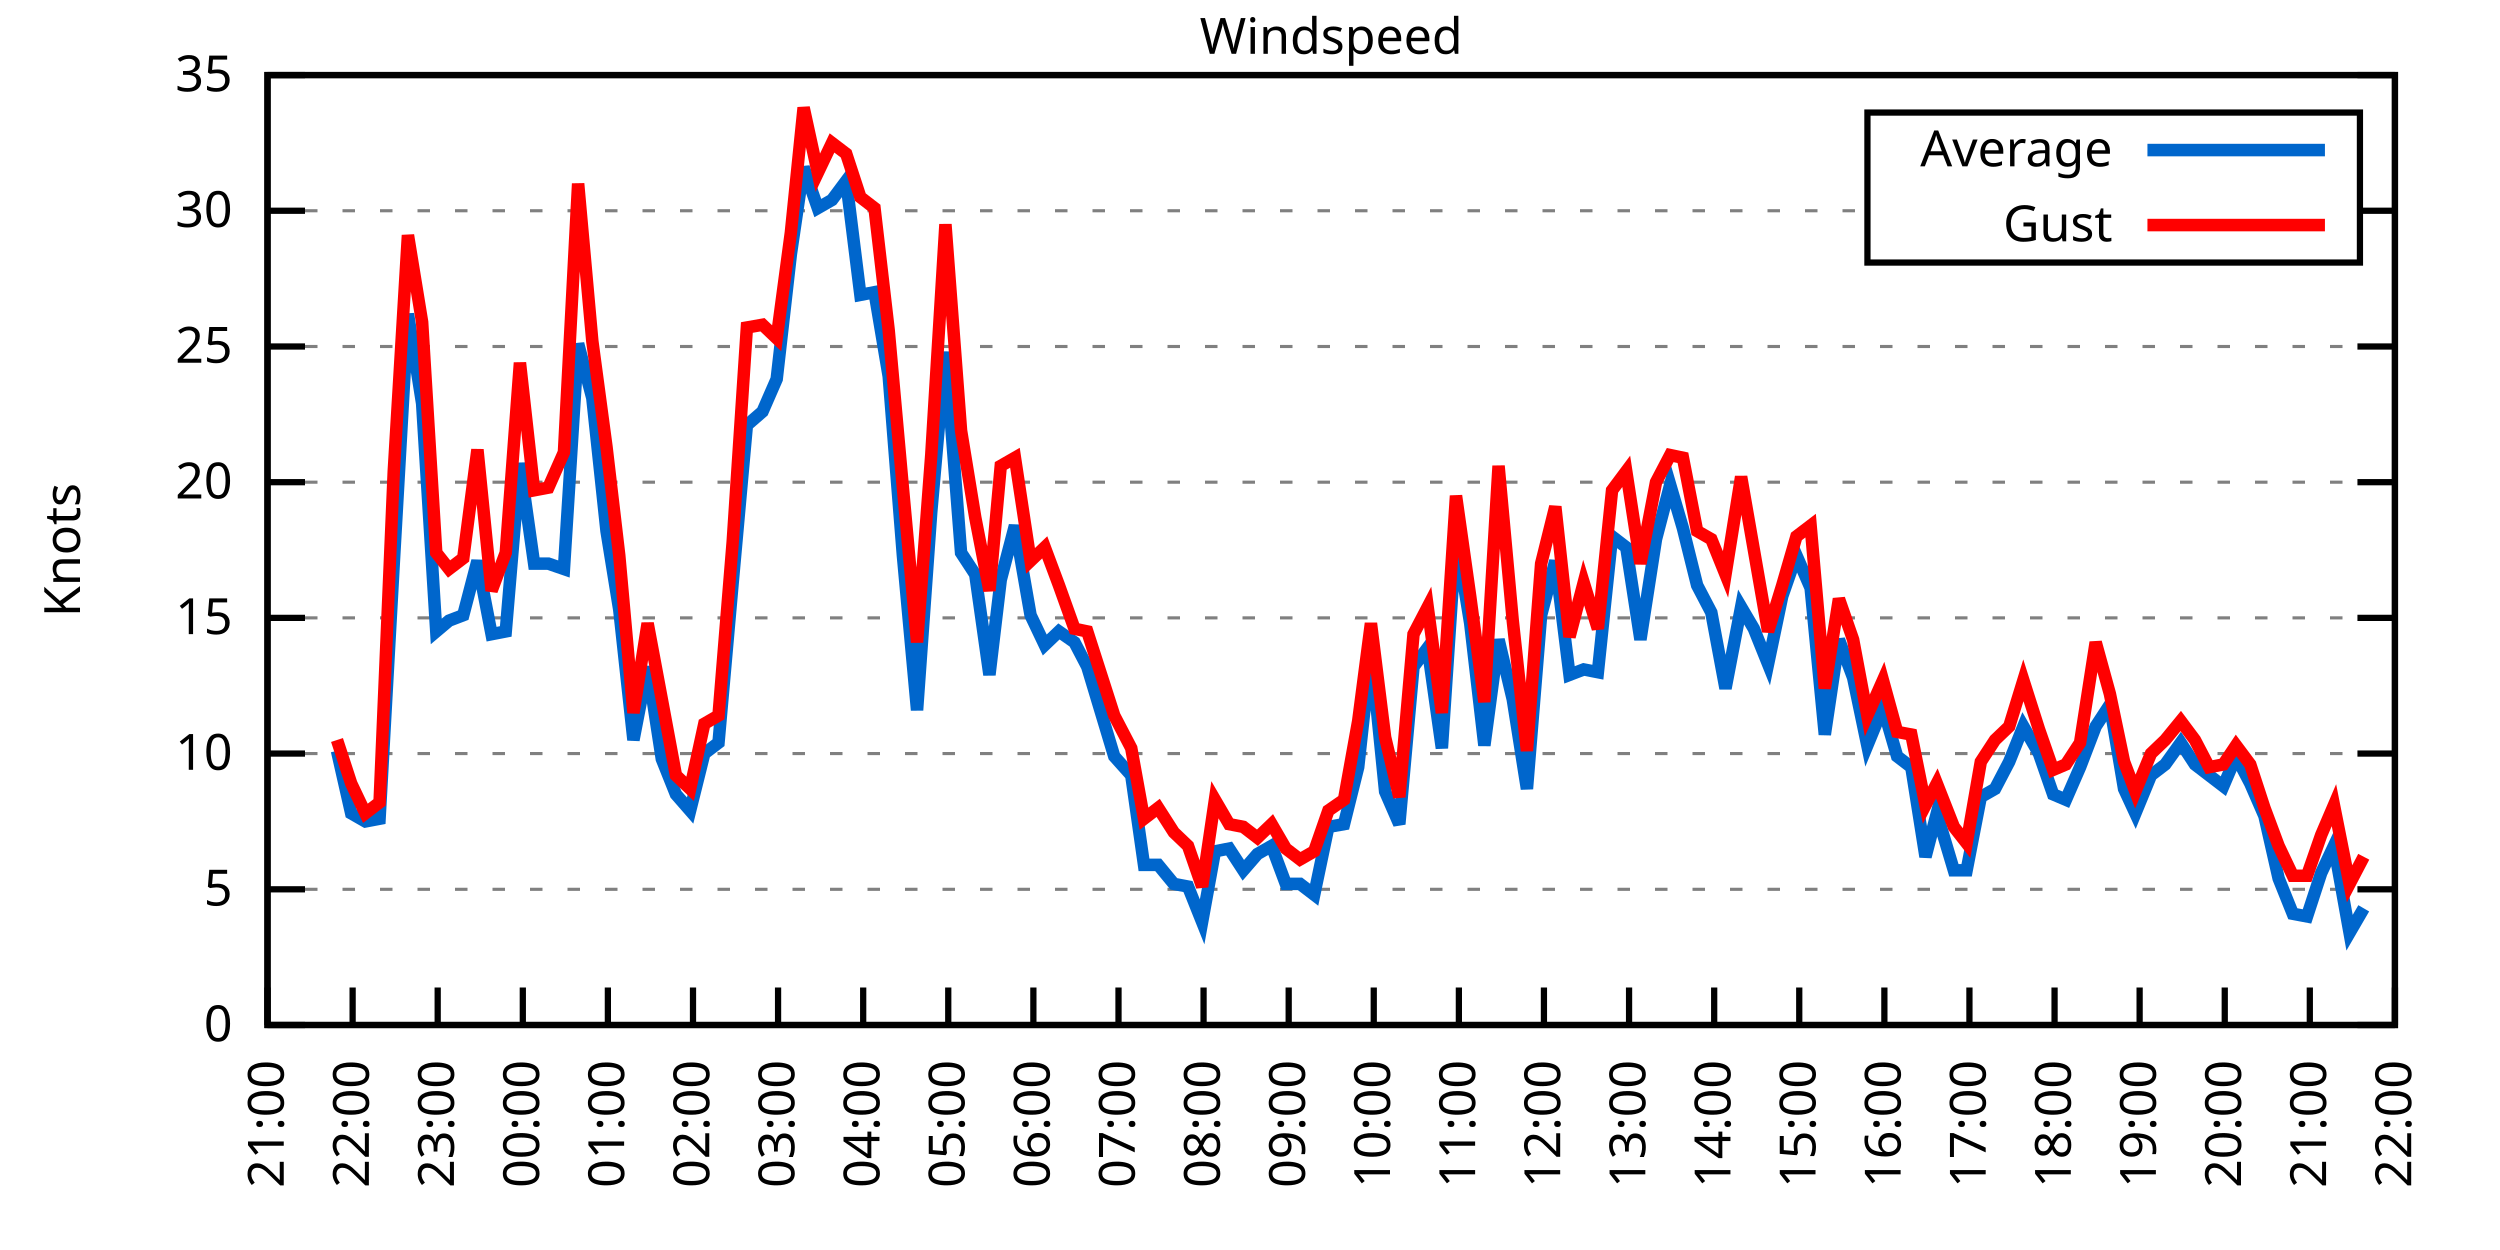
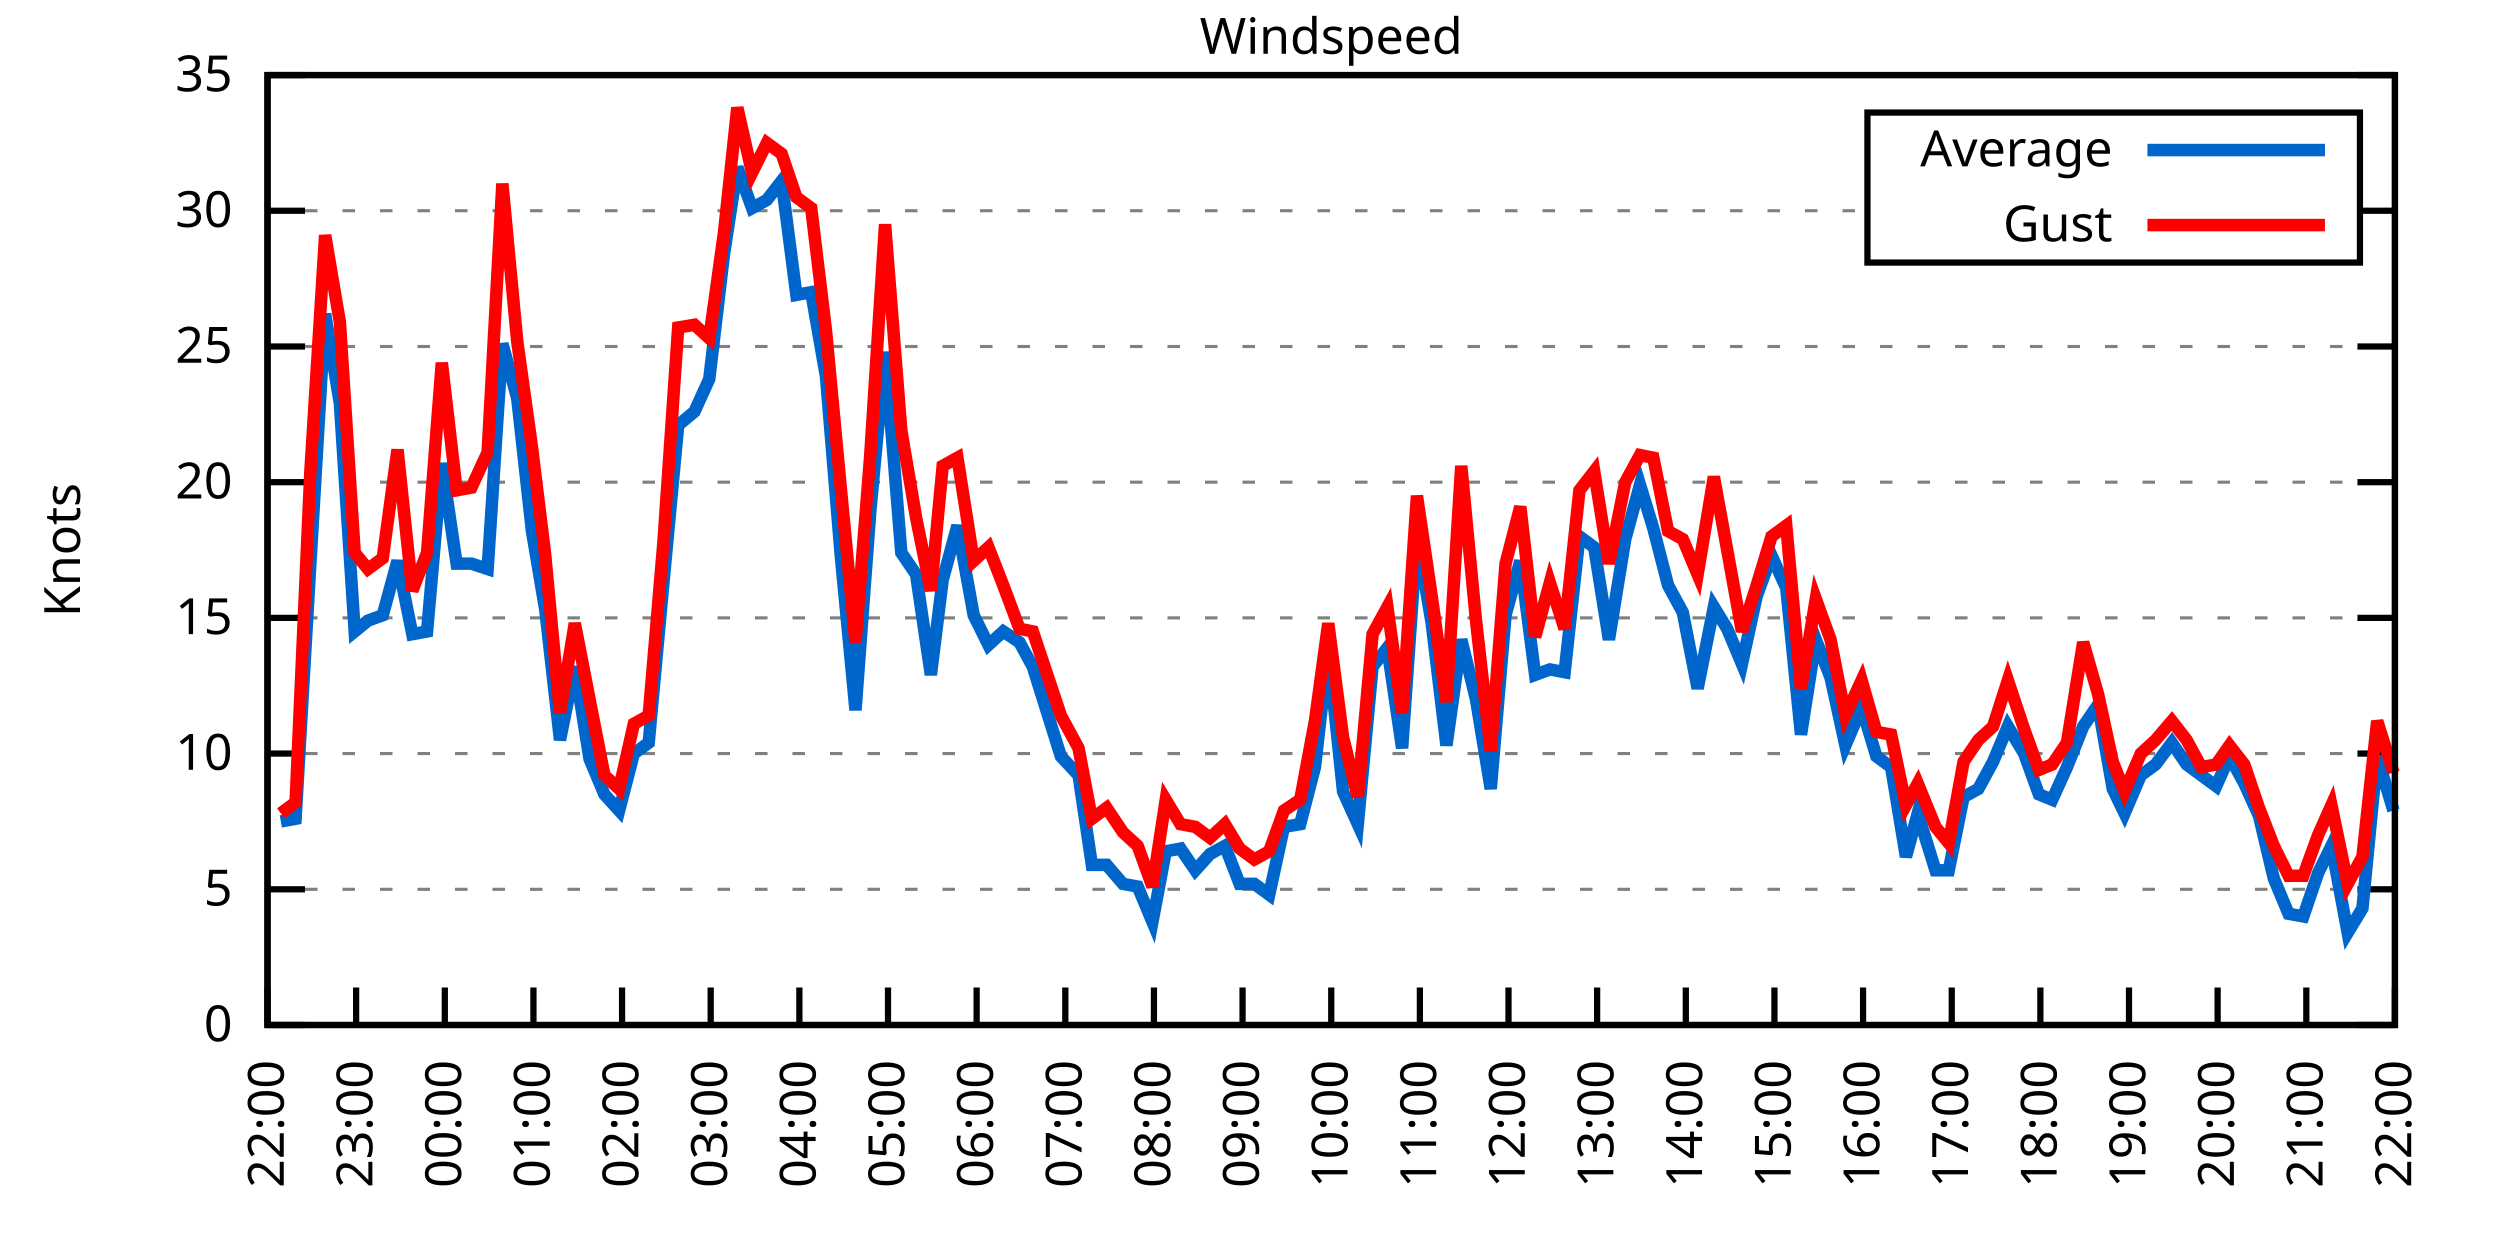
<svg xmlns="http://www.w3.org/2000/svg" xmlns:xlink="http://www.w3.org/1999/xlink" width="400" height="200" viewBox="0 0 400 200">
  <g id="gnuplot_canvas">
    <rect x="0" y="0" width="400" height="200" fill="none" />
    <defs>
      <circle id="gpDot" r="0.5" stroke-width="0.5" stroke="currentColor" />
      <path id="gpPt0" stroke-width="0.333" stroke="currentColor" d="M-1,0 h2 M0,-1 v2" />
      <path id="gpPt1" stroke-width="0.333" stroke="currentColor" d="M-1,-1 L1,1 M1,-1 L-1,1" />
      <path id="gpPt2" stroke-width="0.333" stroke="currentColor" d="M-1,0 L1,0 M0,-1 L0,1 M-1,-1 L1,1 M-1,1 L1,-1" />
      <rect id="gpPt3" stroke-width="0.333" stroke="currentColor" x="-1" y="-1" width="2" height="2" />
      <rect id="gpPt4" stroke-width="0.333" stroke="currentColor" fill="currentColor" x="-1" y="-1" width="2" height="2" />
      <circle id="gpPt5" stroke-width="0.333" stroke="currentColor" cx="0" cy="0" r="1" />
      <use xlink:href="#gpPt5" id="gpPt6" fill="currentColor" stroke="none" />
      <path id="gpPt7" stroke-width="0.333" stroke="currentColor" d="M0,-1.33 L-1.33,0.67 L1.33,0.67 z" />
      <use xlink:href="#gpPt7" id="gpPt8" fill="currentColor" stroke="none" />
      <use xlink:href="#gpPt7" id="gpPt9" stroke="currentColor" transform="rotate(180)" />
      <use xlink:href="#gpPt9" id="gpPt10" fill="currentColor" stroke="none" />
      <use xlink:href="#gpPt3" id="gpPt11" stroke="currentColor" transform="rotate(45)" />
      <use xlink:href="#gpPt11" id="gpPt12" fill="currentColor" stroke="none" />
      <path id="gpPt13" stroke-width="0.333" stroke="currentColor" d="M0,1.330 L1.265,0.411 L0.782,-1.067 L-0.782,-1.076 L-1.265,0.411 z" />
      <use xlink:href="#gpPt13" id="gpPt14" fill="currentColor" stroke="none" />
      <filter id="textbox" filterUnits="objectBoundingBox" x="0" y="0" height="1" width="1">
        <feFlood flood-color="white" flood-opacity="1" result="bgnd" />
        <feComposite in="SourceGraphic" in2="bgnd" operator="atop" />
      </filter>
      <filter id="greybox" filterUnits="objectBoundingBox" x="0" y="0" height="1" width="1">
        <feFlood flood-color="lightgrey" flood-opacity="1" result="grey" />
        <feComposite in="SourceGraphic" in2="grey" operator="atop" />
      </filter>
    </defs>
    <g fill="none" color="white" stroke="currentColor" stroke-width="1.00" stroke-linecap="butt" stroke-linejoin="miter">
</g>
    <g fill="none" color="black" stroke="currentColor" stroke-width="1.00" stroke-linecap="butt" stroke-linejoin="miter">
      <g stroke="none" shape-rendering="crispEdges">
        <polygon fill="rgb(255, 255, 255)" points="42.80,164.00 383.18,164.00 383.18,12.02 42.80,12.02 " />
      </g>
    </g>
    <g fill="none" color="black" stroke="currentColor" stroke-width="1.00" stroke-linecap="butt" stroke-linejoin="miter">
</g>
    <g fill="none" color="black" stroke="black" stroke-width="0.50" stroke-linecap="butt" stroke-linejoin="miter">
</g>
    <g fill="none" color="gray" stroke="currentColor" stroke-width="0.50" stroke-linecap="butt" stroke-linejoin="miter">
      <path stroke="gray" stroke-dasharray="2,4" class="gridline" d="M42.80,164.00 L383.19,164.00  " />
    </g>
    <g fill="none" color="gray" stroke="gray" stroke-width="1.00" stroke-linecap="butt" stroke-linejoin="miter">
</g>
    <g fill="none" color="black" stroke="currentColor" stroke-width="1.00" stroke-linecap="butt" stroke-linejoin="miter">
      <path stroke="black" d="M42.80,164.00 L48.80,164.00 M383.19,164.00 L377.19,164.00  " />
      <g transform="translate(37.20,166.60)" stroke="none" fill="black" font-family="Sans" font-size="8.00" text-anchor="end">
        <text>
          <tspan font-family="Sans"> 0</tspan>
        </text>
      </g>
    </g>
    <g fill="none" color="black" stroke="currentColor" stroke-width="1.00" stroke-linecap="butt" stroke-linejoin="miter">
</g>
    <g fill="none" color="black" stroke="black" stroke-width="0.50" stroke-linecap="butt" stroke-linejoin="miter">
</g>
    <g fill="none" color="gray" stroke="currentColor" stroke-width="0.50" stroke-linecap="butt" stroke-linejoin="miter">
      <path stroke="gray" stroke-dasharray="2,4" class="gridline" d="M42.80,142.29 L383.19,142.29  " />
    </g>
    <g fill="none" color="gray" stroke="gray" stroke-width="1.00" stroke-linecap="butt" stroke-linejoin="miter">
</g>
    <g fill="none" color="black" stroke="currentColor" stroke-width="1.00" stroke-linecap="butt" stroke-linejoin="miter">
      <path stroke="black" d="M42.80,142.29 L48.80,142.29 M383.19,142.29 L377.19,142.29  " />
      <g transform="translate(37.20,144.89)" stroke="none" fill="black" font-family="Sans" font-size="8.00" text-anchor="end">
        <text>
          <tspan font-family="Sans"> 5</tspan>
        </text>
      </g>
    </g>
    <g fill="none" color="black" stroke="currentColor" stroke-width="1.00" stroke-linecap="butt" stroke-linejoin="miter">
</g>
    <g fill="none" color="black" stroke="black" stroke-width="0.50" stroke-linecap="butt" stroke-linejoin="miter">
</g>
    <g fill="none" color="gray" stroke="currentColor" stroke-width="0.50" stroke-linecap="butt" stroke-linejoin="miter">
      <path stroke="gray" stroke-dasharray="2,4" class="gridline" d="M42.80,120.57 L383.19,120.57  " />
    </g>
    <g fill="none" color="gray" stroke="gray" stroke-width="1.00" stroke-linecap="butt" stroke-linejoin="miter">
</g>
    <g fill="none" color="black" stroke="currentColor" stroke-width="1.00" stroke-linecap="butt" stroke-linejoin="miter">
      <path stroke="black" d="M42.80,120.57 L48.80,120.57 M383.19,120.57 L377.19,120.57  " />
      <g transform="translate(37.20,123.17)" stroke="none" fill="black" font-family="Sans" font-size="8.00" text-anchor="end">
        <text>
          <tspan font-family="Sans"> 10</tspan>
        </text>
      </g>
    </g>
    <g fill="none" color="black" stroke="currentColor" stroke-width="1.00" stroke-linecap="butt" stroke-linejoin="miter">
</g>
    <g fill="none" color="black" stroke="black" stroke-width="0.50" stroke-linecap="butt" stroke-linejoin="miter">
</g>
    <g fill="none" color="gray" stroke="currentColor" stroke-width="0.50" stroke-linecap="butt" stroke-linejoin="miter">
      <path stroke="gray" stroke-dasharray="2,4" class="gridline" d="M42.80,98.86 L383.19,98.86  " />
    </g>
    <g fill="none" color="gray" stroke="gray" stroke-width="1.00" stroke-linecap="butt" stroke-linejoin="miter">
</g>
    <g fill="none" color="black" stroke="currentColor" stroke-width="1.00" stroke-linecap="butt" stroke-linejoin="miter">
      <path stroke="black" d="M42.80,98.86 L48.80,98.86 M383.19,98.86 L377.19,98.86  " />
      <g transform="translate(37.20,101.46)" stroke="none" fill="black" font-family="Sans" font-size="8.00" text-anchor="end">
        <text>
          <tspan font-family="Sans"> 15</tspan>
        </text>
      </g>
    </g>
    <g fill="none" color="black" stroke="currentColor" stroke-width="1.00" stroke-linecap="butt" stroke-linejoin="miter">
</g>
    <g fill="none" color="black" stroke="black" stroke-width="0.50" stroke-linecap="butt" stroke-linejoin="miter">
</g>
    <g fill="none" color="gray" stroke="currentColor" stroke-width="0.50" stroke-linecap="butt" stroke-linejoin="miter">
      <path stroke="gray" stroke-dasharray="2,4" class="gridline" d="M42.80,77.15 L383.19,77.15  " />
    </g>
    <g fill="none" color="gray" stroke="gray" stroke-width="1.00" stroke-linecap="butt" stroke-linejoin="miter">
</g>
    <g fill="none" color="black" stroke="currentColor" stroke-width="1.00" stroke-linecap="butt" stroke-linejoin="miter">
      <path stroke="black" d="M42.80,77.15 L48.80,77.15 M383.19,77.15 L377.19,77.15  " />
      <g transform="translate(37.20,79.75)" stroke="none" fill="black" font-family="Sans" font-size="8.00" text-anchor="end">
        <text>
          <tspan font-family="Sans"> 20</tspan>
        </text>
      </g>
    </g>
    <g fill="none" color="black" stroke="currentColor" stroke-width="1.00" stroke-linecap="butt" stroke-linejoin="miter">
</g>
    <g fill="none" color="black" stroke="black" stroke-width="0.50" stroke-linecap="butt" stroke-linejoin="miter">
</g>
    <g fill="none" color="gray" stroke="currentColor" stroke-width="0.50" stroke-linecap="butt" stroke-linejoin="miter">
      <path stroke="gray" stroke-dasharray="2,4" class="gridline" d="M42.80,55.44 L383.19,55.44  " />
    </g>
    <g fill="none" color="gray" stroke="gray" stroke-width="1.00" stroke-linecap="butt" stroke-linejoin="miter">
</g>
    <g fill="none" color="black" stroke="currentColor" stroke-width="1.00" stroke-linecap="butt" stroke-linejoin="miter">
      <path stroke="black" d="M42.80,55.44 L48.80,55.44 M383.19,55.44 L377.19,55.44  " />
      <g transform="translate(37.20,58.04)" stroke="none" fill="black" font-family="Sans" font-size="8.00" text-anchor="end">
        <text>
          <tspan font-family="Sans"> 25</tspan>
        </text>
      </g>
    </g>
    <g fill="none" color="black" stroke="currentColor" stroke-width="1.00" stroke-linecap="butt" stroke-linejoin="miter">
</g>
    <g fill="none" color="black" stroke="black" stroke-width="0.50" stroke-linecap="butt" stroke-linejoin="miter">
</g>
    <g fill="none" color="gray" stroke="currentColor" stroke-width="0.50" stroke-linecap="butt" stroke-linejoin="miter">
      <path stroke="gray" stroke-dasharray="2,4" class="gridline" d="M42.80,33.72 L298.79,33.72 M377.59,33.72 L383.19,33.72  " />
    </g>
    <g fill="none" color="gray" stroke="gray" stroke-width="1.00" stroke-linecap="butt" stroke-linejoin="miter">
</g>
    <g fill="none" color="black" stroke="currentColor" stroke-width="1.00" stroke-linecap="butt" stroke-linejoin="miter">
      <path stroke="black" d="M42.80,33.72 L48.80,33.72 M383.19,33.72 L377.19,33.72  " />
      <g transform="translate(37.20,36.32)" stroke="none" fill="black" font-family="Sans" font-size="8.00" text-anchor="end">
        <text>
          <tspan font-family="Sans"> 30</tspan>
        </text>
      </g>
    </g>
    <g fill="none" color="black" stroke="currentColor" stroke-width="1.00" stroke-linecap="butt" stroke-linejoin="miter">
</g>
    <g fill="none" color="black" stroke="black" stroke-width="0.50" stroke-linecap="butt" stroke-linejoin="miter">
</g>
    <g fill="none" color="gray" stroke="currentColor" stroke-width="0.50" stroke-linecap="butt" stroke-linejoin="miter">
      <path stroke="gray" stroke-dasharray="2,4" class="gridline" d="M42.80,12.01 L383.19,12.01  " />
    </g>
    <g fill="none" color="gray" stroke="gray" stroke-width="1.00" stroke-linecap="butt" stroke-linejoin="miter">
</g>
    <g fill="none" color="black" stroke="currentColor" stroke-width="1.00" stroke-linecap="butt" stroke-linejoin="miter">
      <path stroke="black" d="M42.80,12.01 L48.80,12.01 M383.19,12.01 L377.19,12.01  " />
      <g transform="translate(37.20,14.61)" stroke="none" fill="black" font-family="Sans" font-size="8.00" text-anchor="end">
        <text>
          <tspan font-family="Sans"> 35</tspan>
        </text>
      </g>
    </g>
    <g fill="none" color="black" stroke="currentColor" stroke-width="1.00" stroke-linecap="butt" stroke-linejoin="miter">
      <path stroke="black" d="M42.80,164.00 L42.80,158.00  " />
      <g transform="translate(45.40,169.60) rotate(270.00)" stroke="none" fill="black" font-family="Sans" font-size="8.00" text-anchor="end">
        <text>
-           <tspan font-family="Sans">21:00</tspan>
-         </text>
-       </g>
-     </g>
-     <g fill="none" color="black" stroke="currentColor" stroke-width="1.00" stroke-linecap="butt" stroke-linejoin="miter">
-       <path stroke="black" d="M56.42,164.00 L56.42,158.00  " />
-       <g transform="translate(59.02,169.60) rotate(270.00)" stroke="none" fill="black" font-family="Sans" font-size="8.00" text-anchor="end">
-         <text>
          <tspan font-family="Sans">22:00</tspan>
        </text>
      </g>
    </g>
    <g fill="none" color="black" stroke="currentColor" stroke-width="1.00" stroke-linecap="butt" stroke-linejoin="miter">
-       <path stroke="black" d="M70.03,164.00 L70.03,158.00  " />
-       <g transform="translate(72.63,169.60) rotate(270.00)" stroke="none" fill="black" font-family="Sans" font-size="8.00" text-anchor="end">
+       <path stroke="black" d="M56.98,164.00 L56.98,158.00  " />
+       <g transform="translate(59.58,169.60) rotate(270.00)" stroke="none" fill="black" font-family="Sans" font-size="8.00" text-anchor="end">
        <text>
          <tspan font-family="Sans">23:00</tspan>
        </text>
      </g>
    </g>
    <g fill="none" color="black" stroke="currentColor" stroke-width="1.00" stroke-linecap="butt" stroke-linejoin="miter">
-       <path stroke="black" d="M83.65,164.00 L83.65,158.00  " />
-       <g transform="translate(86.25,169.60) rotate(270.00)" stroke="none" fill="black" font-family="Sans" font-size="8.00" text-anchor="end">
+       <path stroke="black" d="M71.17,164.00 L71.17,158.00  " />
+       <g transform="translate(73.77,169.60) rotate(270.00)" stroke="none" fill="black" font-family="Sans" font-size="8.00" text-anchor="end">
        <text>
          <tspan font-family="Sans">00:00</tspan>
        </text>
      </g>
    </g>
    <g fill="none" color="black" stroke="currentColor" stroke-width="1.00" stroke-linecap="butt" stroke-linejoin="miter">
-       <path stroke="black" d="M97.26,164.00 L97.26,158.00  " />
-       <g transform="translate(99.86,169.60) rotate(270.00)" stroke="none" fill="black" font-family="Sans" font-size="8.00" text-anchor="end">
+       <path stroke="black" d="M85.35,164.00 L85.35,158.00  " />
+       <g transform="translate(87.95,169.60) rotate(270.00)" stroke="none" fill="black" font-family="Sans" font-size="8.00" text-anchor="end">
        <text>
          <tspan font-family="Sans">01:00</tspan>
        </text>
      </g>
    </g>
    <g fill="none" color="black" stroke="currentColor" stroke-width="1.00" stroke-linecap="butt" stroke-linejoin="miter">
-       <path stroke="black" d="M110.88,164.00 L110.88,158.00  " />
-       <g transform="translate(113.48,169.60) rotate(270.00)" stroke="none" fill="black" font-family="Sans" font-size="8.00" text-anchor="end">
+       <path stroke="black" d="M99.53,164.00 L99.53,158.00  " />
+       <g transform="translate(102.13,169.60) rotate(270.00)" stroke="none" fill="black" font-family="Sans" font-size="8.00" text-anchor="end">
        <text>
          <tspan font-family="Sans">02:00</tspan>
        </text>
      </g>
    </g>
    <g fill="none" color="black" stroke="currentColor" stroke-width="1.00" stroke-linecap="butt" stroke-linejoin="miter">
-       <path stroke="black" d="M124.49,164.00 L124.49,158.00  " />
-       <g transform="translate(127.09,169.60) rotate(270.00)" stroke="none" fill="black" font-family="Sans" font-size="8.00" text-anchor="end">
+       <path stroke="black" d="M113.71,164.00 L113.71,158.00  " />
+       <g transform="translate(116.31,169.60) rotate(270.00)" stroke="none" fill="black" font-family="Sans" font-size="8.00" text-anchor="end">
        <text>
          <tspan font-family="Sans">03:00</tspan>
        </text>
      </g>
    </g>
    <g fill="none" color="black" stroke="currentColor" stroke-width="1.00" stroke-linecap="butt" stroke-linejoin="miter">
-       <path stroke="black" d="M138.11,164.00 L138.11,158.00  " />
-       <g transform="translate(140.71,169.60) rotate(270.00)" stroke="none" fill="black" font-family="Sans" font-size="8.00" text-anchor="end">
+       <path stroke="black" d="M127.90,164.00 L127.90,158.00  " />
+       <g transform="translate(130.50,169.60) rotate(270.00)" stroke="none" fill="black" font-family="Sans" font-size="8.00" text-anchor="end">
        <text>
          <tspan font-family="Sans">04:00</tspan>
        </text>
      </g>
    </g>
    <g fill="none" color="black" stroke="currentColor" stroke-width="1.00" stroke-linecap="butt" stroke-linejoin="miter">
-       <path stroke="black" d="M151.72,164.00 L151.72,158.00  " />
-       <g transform="translate(154.32,169.60) rotate(270.00)" stroke="none" fill="black" font-family="Sans" font-size="8.00" text-anchor="end">
+       <path stroke="black" d="M142.08,164.00 L142.08,158.00  " />
+       <g transform="translate(144.68,169.60) rotate(270.00)" stroke="none" fill="black" font-family="Sans" font-size="8.00" text-anchor="end">
        <text>
          <tspan font-family="Sans">05:00</tspan>
        </text>
      </g>
    </g>
    <g fill="none" color="black" stroke="currentColor" stroke-width="1.00" stroke-linecap="butt" stroke-linejoin="miter">
-       <path stroke="black" d="M165.34,164.00 L165.34,158.00  " />
-       <g transform="translate(167.94,169.60) rotate(270.00)" stroke="none" fill="black" font-family="Sans" font-size="8.00" text-anchor="end">
+       <path stroke="black" d="M156.26,164.00 L156.26,158.00  " />
+       <g transform="translate(158.86,169.60) rotate(270.00)" stroke="none" fill="black" font-family="Sans" font-size="8.00" text-anchor="end">
        <text>
          <tspan font-family="Sans">06:00</tspan>
        </text>
      </g>
    </g>
    <g fill="none" color="black" stroke="currentColor" stroke-width="1.00" stroke-linecap="butt" stroke-linejoin="miter">
-       <path stroke="black" d="M178.96,164.00 L178.96,158.00  " />
-       <g transform="translate(181.56,169.60) rotate(270.00)" stroke="none" fill="black" font-family="Sans" font-size="8.00" text-anchor="end">
+       <path stroke="black" d="M170.45,164.00 L170.45,158.00  " />
+       <g transform="translate(173.05,169.60) rotate(270.00)" stroke="none" fill="black" font-family="Sans" font-size="8.00" text-anchor="end">
        <text>
          <tspan font-family="Sans">07:00</tspan>
        </text>
      </g>
    </g>
    <g fill="none" color="black" stroke="currentColor" stroke-width="1.00" stroke-linecap="butt" stroke-linejoin="miter">
-       <path stroke="black" d="M192.57,164.00 L192.57,158.00  " />
-       <g transform="translate(195.17,169.60) rotate(270.00)" stroke="none" fill="black" font-family="Sans" font-size="8.00" text-anchor="end">
+       <path stroke="black" d="M184.63,164.00 L184.63,158.00  " />
+       <g transform="translate(187.23,169.60) rotate(270.00)" stroke="none" fill="black" font-family="Sans" font-size="8.00" text-anchor="end">
        <text>
          <tspan font-family="Sans">08:00</tspan>
        </text>
      </g>
    </g>
    <g fill="none" color="black" stroke="currentColor" stroke-width="1.00" stroke-linecap="butt" stroke-linejoin="miter">
-       <path stroke="black" d="M206.19,164.00 L206.19,158.00  " />
-       <g transform="translate(208.79,169.60) rotate(270.00)" stroke="none" fill="black" font-family="Sans" font-size="8.00" text-anchor="end">
+       <path stroke="black" d="M198.81,164.00 L198.81,158.00  " />
+       <g transform="translate(201.41,169.60) rotate(270.00)" stroke="none" fill="black" font-family="Sans" font-size="8.00" text-anchor="end">
        <text>
          <tspan font-family="Sans">09:00</tspan>
        </text>
      </g>
    </g>
    <g fill="none" color="black" stroke="currentColor" stroke-width="1.00" stroke-linecap="butt" stroke-linejoin="miter">
-       <path stroke="black" d="M219.80,164.00 L219.80,158.00  " />
-       <g transform="translate(222.40,169.60) rotate(270.00)" stroke="none" fill="black" font-family="Sans" font-size="8.00" text-anchor="end">
+       <path stroke="black" d="M213.00,164.00 L213.00,158.00  " />
+       <g transform="translate(215.60,169.60) rotate(270.00)" stroke="none" fill="black" font-family="Sans" font-size="8.00" text-anchor="end">
        <text>
          <tspan font-family="Sans">10:00</tspan>
        </text>
      </g>
    </g>
    <g fill="none" color="black" stroke="currentColor" stroke-width="1.00" stroke-linecap="butt" stroke-linejoin="miter">
-       <path stroke="black" d="M233.42,164.00 L233.42,158.00  " />
-       <g transform="translate(236.02,169.60) rotate(270.00)" stroke="none" fill="black" font-family="Sans" font-size="8.00" text-anchor="end">
+       <path stroke="black" d="M227.18,164.00 L227.18,158.00  " />
+       <g transform="translate(229.78,169.60) rotate(270.00)" stroke="none" fill="black" font-family="Sans" font-size="8.00" text-anchor="end">
        <text>
          <tspan font-family="Sans">11:00</tspan>
        </text>
      </g>
    </g>
    <g fill="none" color="black" stroke="currentColor" stroke-width="1.00" stroke-linecap="butt" stroke-linejoin="miter">
-       <path stroke="black" d="M247.03,164.00 L247.03,158.00  " />
-       <g transform="translate(249.63,169.60) rotate(270.00)" stroke="none" fill="black" font-family="Sans" font-size="8.00" text-anchor="end">
+       <path stroke="black" d="M241.36,164.00 L241.36,158.00  " />
+       <g transform="translate(243.96,169.60) rotate(270.00)" stroke="none" fill="black" font-family="Sans" font-size="8.00" text-anchor="end">
        <text>
          <tspan font-family="Sans">12:00</tspan>
        </text>
      </g>
    </g>
    <g fill="none" color="black" stroke="currentColor" stroke-width="1.00" stroke-linecap="butt" stroke-linejoin="miter">
-       <path stroke="black" d="M260.65,164.00 L260.65,158.00  " />
-       <g transform="translate(263.25,169.60) rotate(270.00)" stroke="none" fill="black" font-family="Sans" font-size="8.00" text-anchor="end">
+       <path stroke="black" d="M255.54,164.00 L255.54,158.00  " />
+       <g transform="translate(258.14,169.60) rotate(270.00)" stroke="none" fill="black" font-family="Sans" font-size="8.00" text-anchor="end">
        <text>
          <tspan font-family="Sans">13:00</tspan>
        </text>
      </g>
    </g>
    <g fill="none" color="black" stroke="currentColor" stroke-width="1.00" stroke-linecap="butt" stroke-linejoin="miter">
-       <path stroke="black" d="M274.27,164.00 L274.27,158.00  " />
-       <g transform="translate(276.87,169.60) rotate(270.00)" stroke="none" fill="black" font-family="Sans" font-size="8.00" text-anchor="end">
+       <path stroke="black" d="M269.73,164.00 L269.73,158.00  " />
+       <g transform="translate(272.33,169.60) rotate(270.00)" stroke="none" fill="black" font-family="Sans" font-size="8.00" text-anchor="end">
        <text>
          <tspan font-family="Sans">14:00</tspan>
        </text>
      </g>
    </g>
    <g fill="none" color="black" stroke="currentColor" stroke-width="1.00" stroke-linecap="butt" stroke-linejoin="miter">
-       <path stroke="black" d="M287.88,164.00 L287.88,158.00  " />
-       <g transform="translate(290.48,169.60) rotate(270.00)" stroke="none" fill="black" font-family="Sans" font-size="8.00" text-anchor="end">
+       <path stroke="black" d="M283.91,164.00 L283.91,158.00  " />
+       <g transform="translate(286.51,169.60) rotate(270.00)" stroke="none" fill="black" font-family="Sans" font-size="8.00" text-anchor="end">
        <text>
          <tspan font-family="Sans">15:00</tspan>
        </text>
      </g>
    </g>
    <g fill="none" color="black" stroke="currentColor" stroke-width="1.00" stroke-linecap="butt" stroke-linejoin="miter">
-       <path stroke="black" d="M301.50,164.00 L301.50,158.00  " />
-       <g transform="translate(304.10,169.60) rotate(270.00)" stroke="none" fill="black" font-family="Sans" font-size="8.00" text-anchor="end">
+       <path stroke="black" d="M298.09,164.00 L298.09,158.00  " />
+       <g transform="translate(300.69,169.60) rotate(270.00)" stroke="none" fill="black" font-family="Sans" font-size="8.00" text-anchor="end">
        <text>
          <tspan font-family="Sans">16:00</tspan>
        </text>
      </g>
    </g>
    <g fill="none" color="black" stroke="currentColor" stroke-width="1.00" stroke-linecap="butt" stroke-linejoin="miter">
-       <path stroke="black" d="M315.11,164.00 L315.11,158.00  " />
-       <g transform="translate(317.71,169.60) rotate(270.00)" stroke="none" fill="black" font-family="Sans" font-size="8.00" text-anchor="end">
+       <path stroke="black" d="M312.28,164.00 L312.28,158.00  " />
+       <g transform="translate(314.88,169.60) rotate(270.00)" stroke="none" fill="black" font-family="Sans" font-size="8.00" text-anchor="end">
        <text>
          <tspan font-family="Sans">17:00</tspan>
        </text>
      </g>
    </g>
    <g fill="none" color="black" stroke="currentColor" stroke-width="1.00" stroke-linecap="butt" stroke-linejoin="miter">
-       <path stroke="black" d="M328.73,164.00 L328.73,158.00  " />
-       <g transform="translate(331.33,169.60) rotate(270.00)" stroke="none" fill="black" font-family="Sans" font-size="8.00" text-anchor="end">
+       <path stroke="black" d="M326.46,164.00 L326.46,158.00  " />
+       <g transform="translate(329.06,169.60) rotate(270.00)" stroke="none" fill="black" font-family="Sans" font-size="8.00" text-anchor="end">
        <text>
          <tspan font-family="Sans">18:00</tspan>
        </text>
      </g>
    </g>
    <g fill="none" color="black" stroke="currentColor" stroke-width="1.00" stroke-linecap="butt" stroke-linejoin="miter">
-       <path stroke="black" d="M342.34,164.00 L342.34,158.00  " />
-       <g transform="translate(344.94,169.60) rotate(270.00)" stroke="none" fill="black" font-family="Sans" font-size="8.00" text-anchor="end">
+       <path stroke="black" d="M340.64,164.00 L340.64,158.00  " />
+       <g transform="translate(343.24,169.60) rotate(270.00)" stroke="none" fill="black" font-family="Sans" font-size="8.00" text-anchor="end">
        <text>
          <tspan font-family="Sans">19:00</tspan>
        </text>
      </g>
    </g>
    <g fill="none" color="black" stroke="currentColor" stroke-width="1.00" stroke-linecap="butt" stroke-linejoin="miter">
-       <path stroke="black" d="M355.96,164.00 L355.96,158.00  " />
-       <g transform="translate(358.56,169.60) rotate(270.00)" stroke="none" fill="black" font-family="Sans" font-size="8.00" text-anchor="end">
+       <path stroke="black" d="M354.82,164.00 L354.82,158.00  " />
+       <g transform="translate(357.42,169.60) rotate(270.00)" stroke="none" fill="black" font-family="Sans" font-size="8.00" text-anchor="end">
        <text>
          <tspan font-family="Sans">20:00</tspan>
        </text>
      </g>
    </g>
    <g fill="none" color="black" stroke="currentColor" stroke-width="1.00" stroke-linecap="butt" stroke-linejoin="miter">
-       <path stroke="black" d="M369.57,164.00 L369.57,158.00  " />
-       <g transform="translate(372.17,169.60) rotate(270.00)" stroke="none" fill="black" font-family="Sans" font-size="8.00" text-anchor="end">
+       <path stroke="black" d="M369.01,164.00 L369.01,158.00  " />
+       <g transform="translate(371.61,169.60) rotate(270.00)" stroke="none" fill="black" font-family="Sans" font-size="8.00" text-anchor="end">
        <text>
          <tspan font-family="Sans">21:00</tspan>
        </text>
      </g>
    </g>
    <g fill="none" color="black" stroke="currentColor" stroke-width="1.00" stroke-linecap="butt" stroke-linejoin="miter">
      <path stroke="black" d="M383.19,164.00 L383.19,158.00  " />
      <g transform="translate(385.79,169.60) rotate(270.00)" stroke="none" fill="black" font-family="Sans" font-size="8.00" text-anchor="end">
        <text>
          <tspan font-family="Sans">22:00</tspan>
        </text>
      </g>
    </g>
    <g fill="none" color="black" stroke="currentColor" stroke-width="1.00" stroke-linecap="butt" stroke-linejoin="miter">
</g>
    <g fill="none" color="black" stroke="currentColor" stroke-width="1.00" stroke-linecap="butt" stroke-linejoin="miter">
      <path stroke="black" d="M42.80,12.01 L42.80,164.00 L383.19,164.00 L383.19,12.01 L42.80,12.01 Z  " />
    </g>
    <g fill="none" color="black" stroke="currentColor" stroke-width="1.00" stroke-linecap="butt" stroke-linejoin="miter">
</g>
    <g fill="none" color="black" stroke="currentColor" stroke-width="1.00" stroke-linecap="butt" stroke-linejoin="miter">
      <path stroke="black" d="M298.79,42.01 L298.79,18.01 L377.59,18.01 L377.59,42.01 L298.79,42.01 Z  " />
    </g>
    <g id="Windspeed_plot_1">
      <g fill="none" color="white" stroke="black" stroke-width="2.00" stroke-linecap="butt" stroke-linejoin="miter">
</g>
      <g fill="none" color="black" stroke="currentColor" stroke-width="2.00" stroke-linecap="butt" stroke-linejoin="miter">
        <g transform="translate(337.99,26.61)" stroke="none" fill="black" font-family="Sans" font-size="8.00" text-anchor="end">
          <text>
            <tspan font-family="Sans">Average</tspan>
          </text>
        </g>
      </g>
      <g fill="none" color="black" stroke="currentColor" stroke-width="2.00" stroke-linecap="butt" stroke-linejoin="miter">
-         <path stroke="rgb(  0, 102, 204)" d="M343.59,24.01 L371.99,24.01 M53.92,120.14 L56.19,130.13 L58.46,131.43 L60.73,131.00 L63.00,90.18 L65.27,50.22   L67.54,64.56 L69.80,101.03 L71.85,99.30 L74.12,98.43 L76.39,89.74 L78.65,101.47 L80.92,101.03 L83.19,74.11   L85.46,90.18 L87.73,90.18 L90.23,91.04 L92.50,55.00 L94.77,63.69 L97.04,84.97 L99.08,97.56 L101.35,118.40   L103.62,106.68 L105.89,121.44 L108.15,127.09 L110.42,129.69 L112.69,120.57 L114.96,118.84 L117.23,93.22 L119.50,68.03   L122.00,65.86 L124.27,60.65 L126.54,40.67 L128.58,26.77 L130.85,33.29 L133.12,31.99 L135.39,28.95 L137.66,47.18   L139.92,46.75 L142.19,60.21 L144.46,88.87 L146.73,113.63 L149.00,81.93 L151.27,56.30 L153.77,88.44 L156.04,91.91   L158.31,107.98 L160.12,92.78 L162.39,84.10 L164.89,98.43 L167.16,103.20 L169.43,101.03 L171.92,102.77 L173.96,106.68   L178.28,121.01 L181.00,124.05 L183.04,138.38 L185.31,138.38 L187.81,141.42 L190.08,141.85 L192.34,147.50 L194.39,136.21   L196.66,135.77 L198.93,139.25 L201.19,136.64 L203.46,135.34 L205.73,141.42 L208.00,141.42 L210.27,143.16 L212.54,132.30   L215.04,131.86 L217.31,122.75 L219.35,104.07 L221.62,126.65 L223.89,131.86 L226.16,106.68 L228.43,103.64 L230.70,119.71   L232.96,85.83 L235.23,99.73 L237.50,119.27 L239.77,102.34 L242.04,111.89 L244.31,126.22 L246.58,98.43 L248.85,89.74   L251.12,107.98 L253.39,107.11 L255.66,107.55 L257.93,85.83 L260.20,87.57 L262.47,102.34 L264.96,86.27 L267.23,77.58   L269.27,84.53 L271.54,93.65 L273.81,97.99 L276.08,110.15 L278.58,97.12 L280.62,100.60 L282.89,106.24 L285.16,95.39   L287.43,88.87 L289.70,94.08 L291.97,117.53 L294.23,102.34 L296.50,108.42 L298.77,119.27 L301.27,113.19 L303.54,121.01   L305.81,122.75 L308.08,137.08 L309.89,130.13 L312.62,139.25 L314.66,139.25 L316.93,127.52 L319.20,126.22 L321.47,121.88   L323.74,116.23 L326.23,120.57 L328.50,127.09 L330.54,127.96 L332.81,122.75 L335.31,116.23 L337.58,112.76 L339.85,126.22   L341.66,130.13 L344.16,124.05 L346.43,122.31 L348.92,118.84 L351.19,122.31 L353.46,124.05 L355.73,125.79 L357.77,121.01   L360.04,125.35 L362.31,130.56 L364.58,140.55 L366.85,146.20 L369.12,146.63 L371.39,139.68 L373.43,135.34 L375.93,149.24   L378.20,145.33  " />
+         <path stroke="rgb(  0, 102, 204)" d="M343.59,24.01 L371.99,24.01 M44.93,131.43 L47.29,131.00 L49.66,90.18 L52.02,50.22 L54.38,64.56 L56.75,101.03   L58.87,99.30 L61.24,98.43 L63.60,89.74 L65.97,101.47 L68.33,101.03 L70.69,74.11 L73.06,90.18 L75.42,90.18   L78.02,91.04 L80.38,55.00 L82.75,63.69 L85.11,84.97 L87.24,97.56 L89.60,118.40 L91.97,106.68 L94.33,121.44   L96.70,127.09 L99.06,129.69 L101.42,120.57 L103.79,118.84 L106.15,93.22 L108.51,68.03 L111.11,65.86 L113.48,60.65   L115.84,40.67 L117.97,26.77 L120.33,33.29 L122.70,31.99 L125.06,28.95 L127.42,47.18 L129.79,46.75 L132.15,60.21   L134.52,88.87 L136.88,113.63 L139.24,81.93 L141.61,56.30 L144.21,88.44 L146.57,91.91 L148.94,107.98 L150.83,92.78   L153.19,84.10 L155.79,98.43 L158.15,103.20 L160.52,101.03 L163.12,102.77 L165.25,106.68 L169.74,121.01 L172.57,124.05   L174.70,138.38 L177.06,138.38 L179.67,141.42 L182.03,141.85 L184.39,147.50 L186.52,136.21 L188.88,135.77 L191.25,139.25   L193.61,136.64 L195.98,135.34 L198.34,141.42 L200.70,141.42 L203.07,143.16 L205.43,132.30 L208.03,131.86 L210.39,122.75   L212.52,104.07 L214.89,126.65 L217.25,131.86 L219.61,106.68 L221.98,103.64 L224.34,119.71 L226.71,85.83 L229.07,99.73   L231.43,119.27 L233.80,102.34 L236.16,111.89 L238.52,126.22 L240.89,98.43 L243.25,89.74 L245.62,107.98 L247.98,107.11   L250.34,107.55 L252.71,85.83 L255.07,87.57 L257.43,102.34 L260.04,86.27 L262.40,77.58 L264.53,84.53 L266.89,93.65   L269.25,97.99 L271.62,110.15 L274.22,97.12 L276.35,100.60 L278.71,106.24 L281.07,95.39 L283.44,88.87 L285.80,94.08   L288.16,117.53 L290.53,102.34 L292.89,108.42 L295.26,119.27 L297.86,113.19 L300.22,121.01 L302.58,122.75 L304.95,137.08   L306.84,130.13 L309.68,139.25 L311.80,139.25 L314.17,127.52 L316.53,126.22 L318.89,121.88 L321.26,116.23 L323.86,120.57   L326.22,127.09 L328.35,127.96 L330.71,122.75 L333.31,116.23 L335.68,112.76 L338.04,126.22 L339.93,130.13 L342.53,124.05   L344.90,122.31 L347.50,118.84 L349.86,122.31 L352.22,124.05 L354.59,125.79 L356.72,121.01 L359.08,125.35 L361.44,130.56   L363.81,140.55 L366.17,146.20 L368.53,146.63 L370.90,139.68 L373.03,135.34 L375.63,149.24 L377.99,145.33 L380.35,121.01   L382.95,129.69  " />
      </g>
    </g>
    <g id="Windspeed_plot_2">
      <g fill="none" color="black" stroke="currentColor" stroke-width="2.00" stroke-linecap="butt" stroke-linejoin="miter">
        <g transform="translate(337.99,38.61)" stroke="none" fill="black" font-family="Sans" font-size="8.00" text-anchor="end">
          <text>
            <tspan font-family="Sans">Gust</tspan>
          </text>
        </g>
      </g>
      <g fill="none" color="black" stroke="currentColor" stroke-width="2.00" stroke-linecap="butt" stroke-linejoin="miter">
-         <path stroke="rgb(255,   0,   0)" d="M343.59,36.01 L371.99,36.01 M53.92,118.40 L56.19,125.35 L58.46,130.13 L60.73,128.39 L63.00,75.41 L65.27,37.63   L67.54,51.53 L69.80,88.44 L71.85,91.04 L74.12,89.31 L76.39,71.94 L78.65,94.52 L80.92,88.44 L83.19,58.04   L85.46,78.45 L87.73,78.02 L90.23,72.37 L92.50,29.38 L94.77,54.57 L97.04,71.50 L99.08,88.87 L101.35,114.06   L103.62,99.73 L105.89,111.89 L108.15,124.05 L110.42,126.22 L112.69,115.80 L114.96,114.49 L117.23,86.70 L119.50,52.40   L122.00,51.96 L124.27,54.13 L126.54,37.20 L128.58,17.22 L130.85,27.64 L133.12,22.87 L135.39,24.60 L137.66,31.55   L139.92,33.29 L142.19,52.83 L144.46,78.02 L146.73,102.77 L149.00,72.81 L151.27,35.89 L153.77,68.90 L156.04,82.79   L158.31,94.52 L160.12,74.54 L162.39,73.24 L164.89,89.74 L167.16,87.57 L169.43,93.65 L171.92,100.60 L173.96,101.03   L178.28,114.49 L181.00,119.71 L183.04,131.00 L185.31,129.26 L187.81,133.17 L190.08,135.34 L192.34,141.85 L194.39,127.96   L196.66,131.86 L198.93,132.30 L201.19,134.04 L203.46,131.86 L205.73,135.77 L208.00,137.51 L210.27,136.21 L212.54,129.69   L215.04,127.96 L217.31,115.36 L219.35,99.73 L221.62,117.97 L223.89,127.52 L226.16,101.47 L228.43,97.12 L230.70,114.06   L232.96,79.32 L235.23,95.39 L237.50,112.32 L239.77,74.54 L242.04,99.30 L244.31,120.14 L246.58,90.18 L248.85,81.06   L251.12,101.90 L253.39,93.22 L255.66,100.60 L257.93,78.45 L260.20,75.41 L262.47,90.18 L264.96,77.15 L267.23,72.81   L269.27,73.24 L271.54,84.97 L273.81,86.27 L276.08,91.91 L278.58,76.28 L280.62,88.00 L282.89,101.03 L285.16,93.65   L287.43,85.83 L289.70,84.10 L291.97,110.15 L294.23,95.82 L296.50,102.34 L298.77,114.49 L301.27,108.85 L303.54,117.10   L305.81,117.53 L308.08,128.83 L309.89,125.35 L312.62,132.30 L314.66,134.90 L316.93,121.88 L319.20,118.40 L321.47,116.23   L323.74,108.85 L326.23,116.67 L328.50,123.18 L330.54,122.31 L332.81,118.84 L335.31,102.77 L337.58,111.02 L339.85,121.88   L341.66,126.65 L344.16,120.57 L346.43,118.40 L348.92,115.36 L351.19,118.40 L353.46,122.75 L355.73,122.31 L357.77,119.27   L360.04,122.31 L362.31,129.26 L364.58,135.34 L366.85,140.12 L369.12,140.12 L371.39,133.60 L373.43,128.83 L375.93,141.42   L378.20,137.08  " />
+         <path stroke="rgb(255,   0,   0)" d="M343.59,36.01 L371.99,36.01 M44.93,130.13 L47.29,128.39 L49.66,75.41 L52.02,37.63 L54.38,51.53 L56.75,88.44   L58.87,91.04 L61.24,89.31 L63.60,71.94 L65.97,94.52 L68.33,88.44 L70.69,58.04 L73.06,78.45 L75.42,78.02   L78.02,72.37 L80.38,29.38 L82.75,54.57 L85.11,71.50 L87.24,88.87 L89.60,114.06 L91.97,99.73 L94.33,111.89   L96.70,124.05 L99.06,126.22 L101.42,115.80 L103.79,114.49 L106.15,86.70 L108.51,52.40 L111.11,51.96 L113.48,54.13   L115.84,37.20 L117.97,17.22 L120.33,27.64 L122.70,22.87 L125.06,24.60 L127.42,31.55 L129.79,33.29 L132.15,52.83   L134.52,78.02 L136.88,102.77 L139.24,72.81 L141.61,35.89 L144.21,68.90 L146.57,82.79 L148.94,94.52 L150.83,74.54   L153.19,73.24 L155.79,89.74 L158.15,87.57 L160.52,93.65 L163.12,100.60 L165.25,101.03 L169.74,114.49 L172.57,119.71   L174.70,131.00 L177.06,129.26 L179.67,133.17 L182.03,135.34 L184.39,141.85 L186.52,127.96 L188.88,131.86 L191.25,132.30   L193.61,134.04 L195.98,131.86 L198.34,135.77 L200.70,137.51 L203.07,136.21 L205.43,129.69 L208.03,127.96 L210.39,115.36   L212.52,99.73 L214.89,117.97 L217.25,127.52 L219.61,101.47 L221.98,97.12 L224.34,114.06 L226.71,79.32 L229.07,95.39   L231.43,112.32 L233.80,74.54 L236.16,99.30 L238.52,120.14 L240.89,90.18 L243.25,81.06 L245.62,101.90 L247.98,93.22   L250.34,100.60 L252.71,78.45 L255.07,75.41 L257.43,90.18 L260.04,77.15 L262.40,72.81 L264.53,73.24 L266.89,84.97   L269.25,86.27 L271.62,91.91 L274.22,76.28 L276.35,88.00 L278.71,101.03 L281.07,93.65 L283.44,85.83 L285.80,84.10   L288.16,110.15 L290.53,95.82 L292.89,102.34 L295.26,114.49 L297.86,108.85 L300.22,117.10 L302.58,117.53 L304.95,128.83   L306.84,125.35 L309.68,132.30 L311.80,134.90 L314.17,121.88 L316.53,118.40 L318.89,116.23 L321.26,108.85 L323.86,116.67   L326.22,123.18 L328.35,122.31 L330.71,118.84 L333.31,102.77 L335.68,111.02 L338.04,121.88 L339.93,126.65 L342.53,120.57   L344.90,118.40 L347.50,115.36 L349.86,118.40 L352.22,122.75 L354.59,122.31 L356.72,119.27 L359.08,122.31 L361.44,129.26   L363.81,135.34 L366.17,140.12 L368.53,140.12 L370.90,133.60 L373.03,128.83 L375.63,141.42 L377.99,137.08 L380.35,115.36   L382.95,123.61  " />
      </g>
    </g>
    <g fill="none" color="black" stroke="currentColor" stroke-width="2.00" stroke-linecap="butt" stroke-linejoin="miter">
</g>
    <g fill="none" color="black" stroke="black" stroke-width="1.00" stroke-linecap="butt" stroke-linejoin="miter">
</g>
    <g fill="none" color="black" stroke="currentColor" stroke-width="1.00" stroke-linecap="butt" stroke-linejoin="miter">
      <path stroke="black" d="M42.80,12.01 L42.80,164.00 L383.19,164.00 L383.19,12.01 L42.80,12.01 Z  " />
      <g transform="translate(12.80,88.01) rotate(270.00)" stroke="none" fill="black" font-family="Sans" font-size="8.00" text-anchor="middle">
        <text>
          <tspan font-family="Sans">Knots</tspan>
        </text>
      </g>
    </g>
    <g fill="none" color="black" stroke="currentColor" stroke-width="1.00" stroke-linecap="butt" stroke-linejoin="miter">
</g>
    <g fill="none" color="black" stroke="currentColor" stroke-width="1.00" stroke-linecap="butt" stroke-linejoin="miter">
      <g transform="translate(212.99,8.61)" stroke="none" fill="black" font-family="Sans" font-size="8.00" text-anchor="middle">
        <text>
          <tspan font-family="Sans">Windspeed</tspan>
        </text>
      </g>
    </g>
    <g fill="none" color="black" stroke="currentColor" stroke-width="1.00" stroke-linecap="butt" stroke-linejoin="miter">
</g>
  </g>
</svg>
